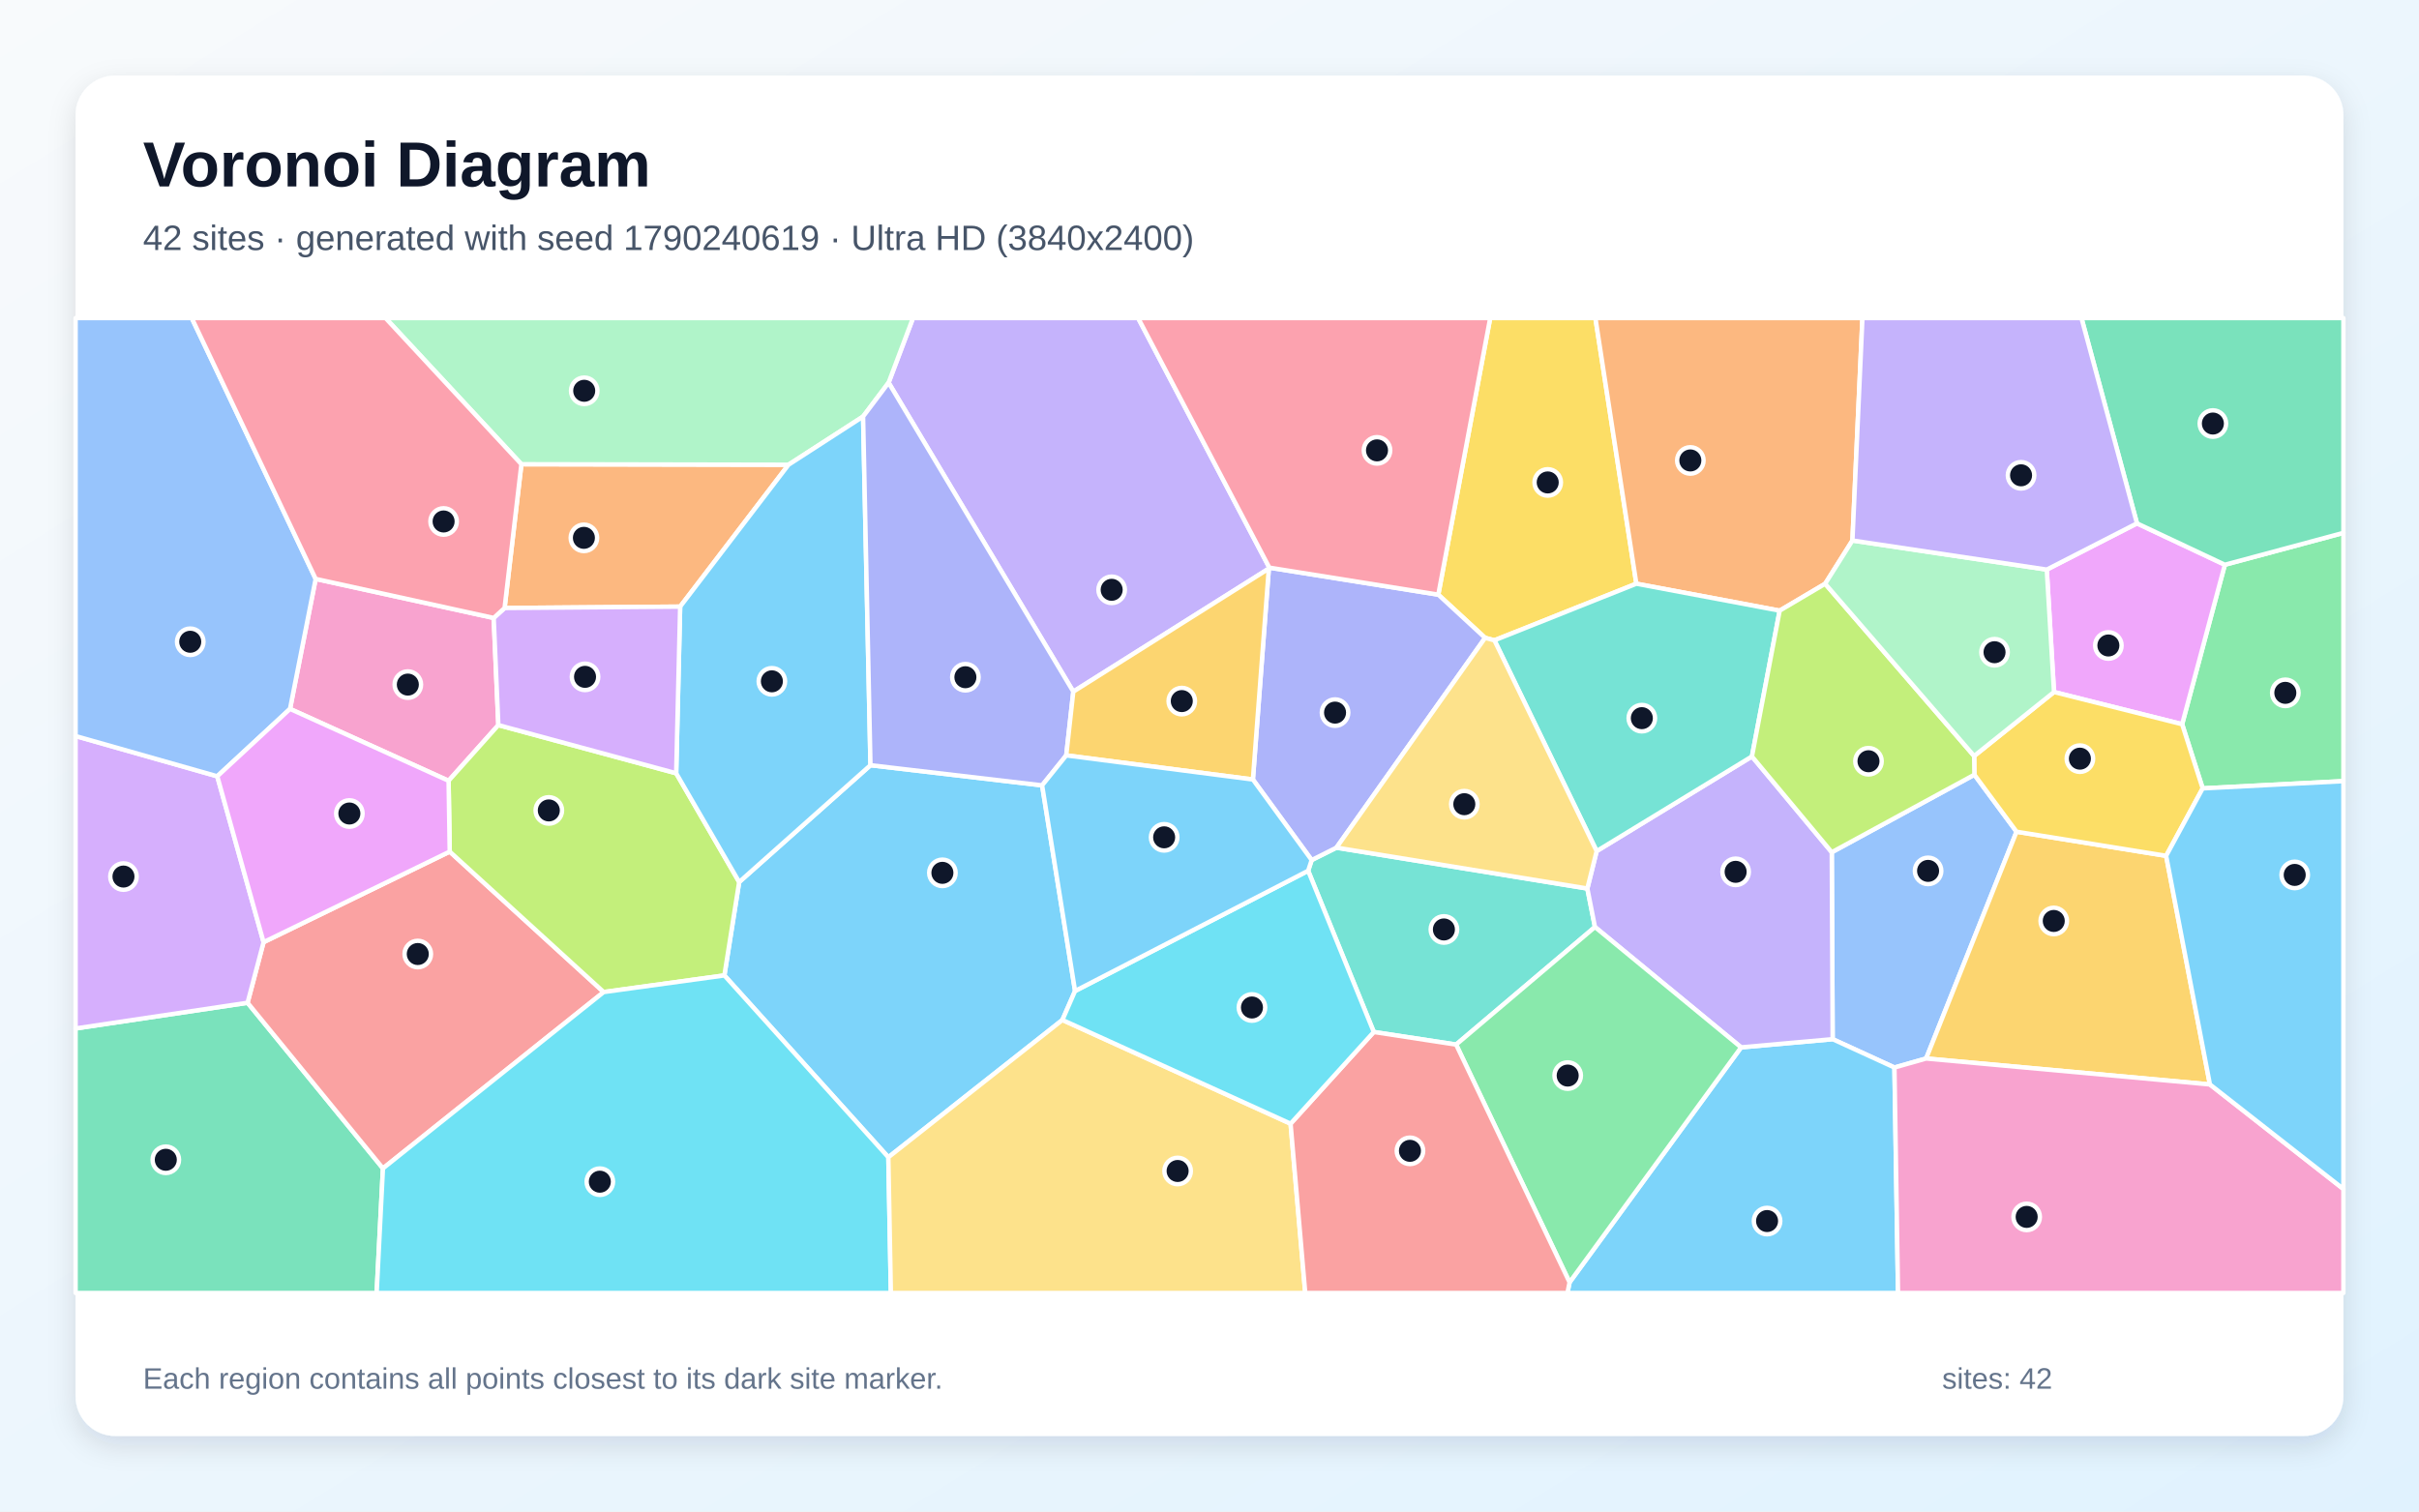
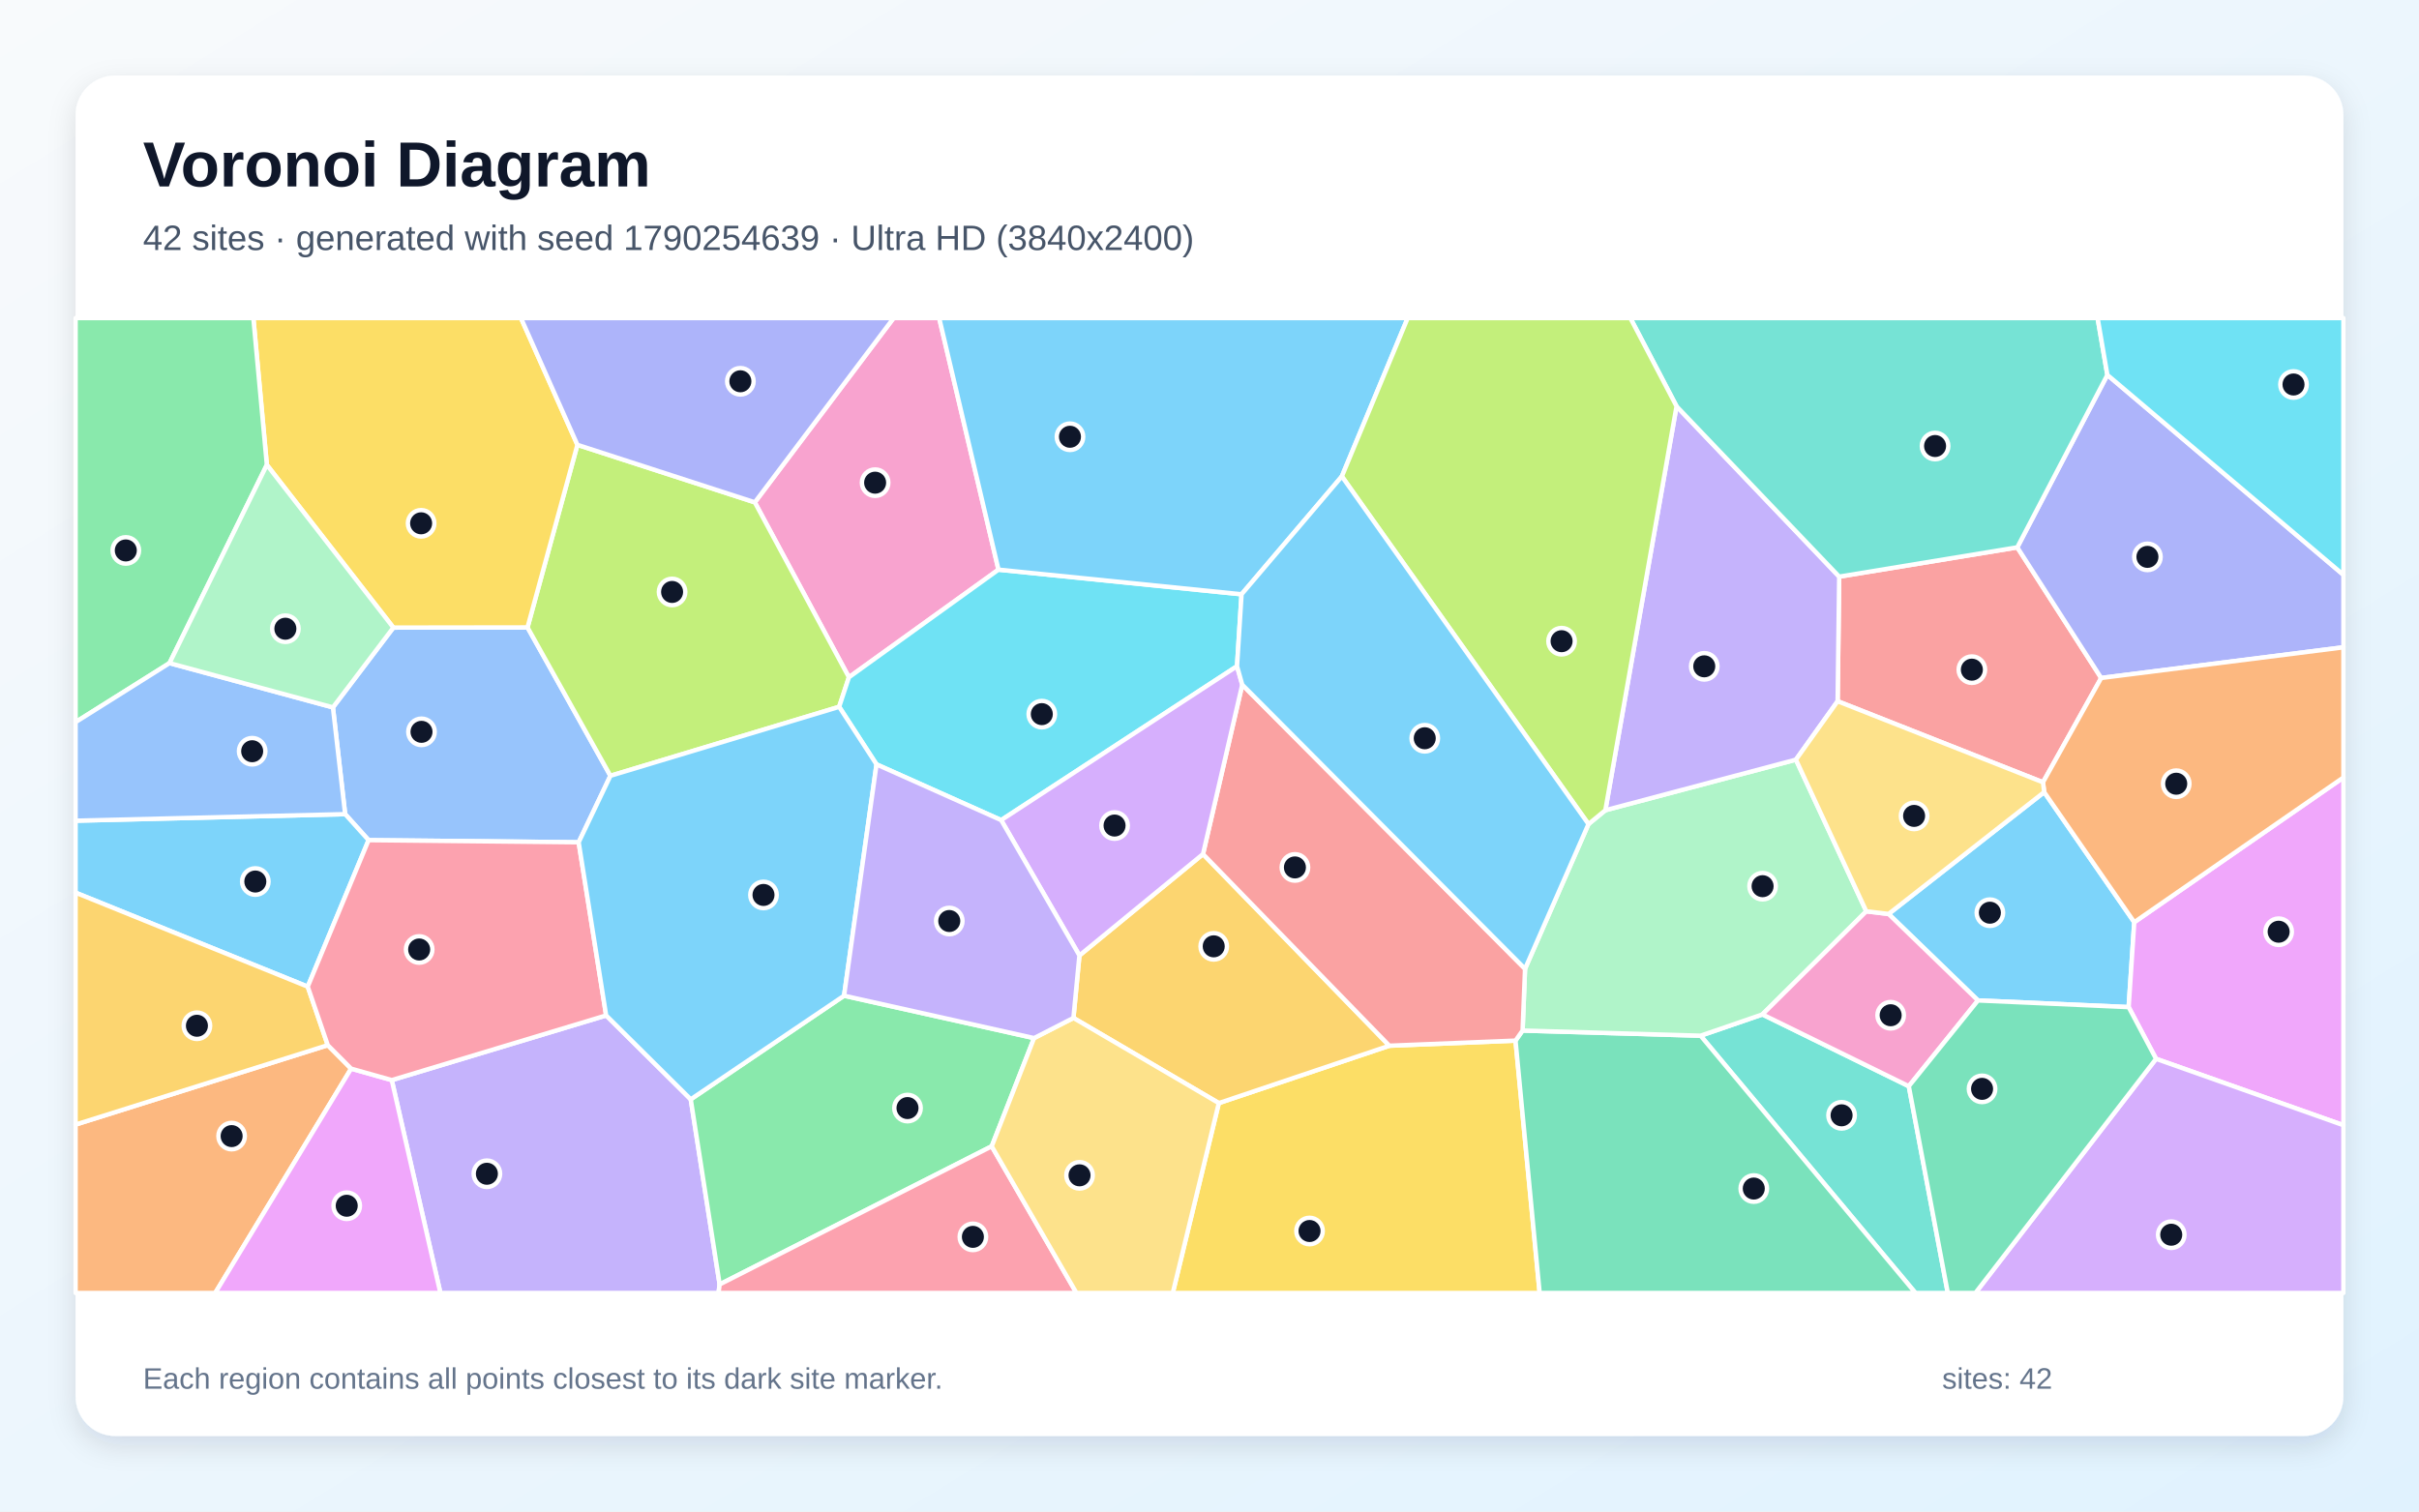
<svg xmlns="http://www.w3.org/2000/svg" width="3840" height="2400" viewBox="0 0 3840 2400" role="img" aria-labelledby="title description">
  <defs>
    <linearGradient id="background" x1="0" y1="0" x2="1" y2="1">
      <stop stop-color="#F8FAFC" />
      <stop offset="1" stop-color="#E0F2FE" />
    </linearGradient>
    <filter id="shadow" x="-5%" y="-5%" width="110%" height="110%">
      <feDropShadow dx="0" dy="15" stdDeviation="22" flood-color="#0F172A" flood-opacity=".12" />
    </filter>
  </defs>
  <rect width="3840" height="2400" fill="url(#background)" />
  <rect x="120" y="120" width="3600" height="2160" rx="63" fill="#FFFFFF" filter="url(#shadow)" />
  <g font-family="Arial, sans-serif">
    <text x="227" y="296" font-size="101" font-weight="700" fill="#0F172A">Voronoi Diagram</text>
-     <text x="227" y="397" font-size="56" fill="#475569">42 sites · generated with seed 1790240619 · Ultra HD (3840x2400)</text>
+     <text x="227" y="397" font-size="56" fill="#475569">42 sites · generated with seed 1790254639 · Ultra HD (3840x2400)</text>
  </g>
  <g stroke="#FFFFFF" stroke-width="7" stroke-linejoin="round">
-     <polygon points="1706.6,1573.5 1686.5,1619.5 1410.2,1837.5 1149.9,1548.8 1173.4,1400.5 1381.8,1215.0 1654.3,1247.0" fill="#38BDF8" fill-opacity="0.65" />
-     <polygon points="2015.0,901.3 2014.2,902.8 1703.8,1098.2 1410.6,607.6 1449.3,505.0 1806.7,505.0" fill="#A78BFA" fill-opacity="0.65" />
-     <polygon points="783.7,981.2 791.1,1151.3 712.1,1239.7 460.4,1125.6 501.1,919.2" fill="#F472B6" fill-opacity="0.65" />
-     <polygon points="1079.7,963.2 801.0,965.4 827.7,737.1 1251.7,737.9" fill="#FB923C" fill-opacity="0.65" />
-     <polygon points="2597.6,926.8 2372.3,1016.7 2357.5,1012.8 2283.2,944.2 2365.6,505.0 2532.6,505.0" fill="#FACC15" fill-opacity="0.65" />
-     <polygon points="3496.6,1251.8 3464.0,1149.9 3531.8,896.7 3720.0,846.1 3720.0,1240.3" fill="#4ADE80" fill-opacity="0.65" />
-     <polygon points="2519.8,1410.8 2531.9,1471.9 2311.5,1658.6 2180.8,1638.6 2076.6,1382.6 2082.2,1365.6 2121.5,1345.9" fill="#2DD4BF" fill-opacity="0.65" />
-     <polygon points="3007.3,1695.0 2909.2,1650.0 2907.8,1353.2 3134.2,1230.1 3201.1,1320.6 3057.6,1680.7" fill="#60A5FA" fill-opacity="0.65" />
-     <polygon points="3260.6,1098.8 3249.1,904.4 3392.3,831.0 3531.8,896.7 3464.0,1149.9" fill="#E879F9" fill-opacity="0.65" />
-     <polygon points="120.0,1633.0 393.0,1592.2 607.9,1855.2 597.9,2053.0 120.0,2053.0" fill="#34D399" fill-opacity="0.65" />
-     <polygon points="607.9,1855.2 393.0,1592.2 418.4,1496.0 713.9,1352.2 958.3,1575.2" fill="#F87171" fill-opacity="0.65" />
-     <polygon points="2121.5,1345.9 2082.2,1365.6 1988.9,1237.7 2014.2,902.8 2015.0,901.3 2283.2,944.2 2357.5,1012.8" fill="#818CF8" fill-opacity="0.65" />
-     <polygon points="3508.1,1721.9 3057.6,1680.7 3201.1,1320.6 3438.6,1358.9" fill="#FBBF24" fill-opacity="0.65" />
-     <polygon points="958.3,1575.2 713.9,1352.2 712.1,1239.7 791.1,1151.3 1073.4,1227.8 1173.4,1400.5 1149.9,1548.8" fill="#A3E635" fill-opacity="0.65" />
-     <polygon points="418.4,1496.0 393.0,1592.2 120.0,1633.0 120.0,1168.7 344.9,1232.6" fill="#C084FC" fill-opacity="0.65" />
-     <polygon points="2283.2,944.2 2015.0,901.3 1806.7,505.0 2365.6,505.0" fill="#FB7185" fill-opacity="0.65" />
-     <polygon points="607.9,1855.2 958.3,1575.2 1149.9,1548.8 1410.2,1837.5 1414.2,2053.0 597.9,2053.0" fill="#22D3EE" fill-opacity="0.65" />
-     <polygon points="1410.6,607.6 1370.1,661.4 1251.7,737.9 827.7,737.1 612.0,505.0 1449.3,505.0" fill="#86EFAC" fill-opacity="0.65" />
-     <polygon points="1410.2,1837.5 1686.5,1619.5 2048.7,1784.2 2072.0,2053.0 1414.2,2053.0" fill="#FCD34D" fill-opacity="0.65" />
-     <polygon points="1073.4,1227.8 1079.7,963.2 1251.7,737.9 1370.1,661.4 1381.8,1215.0 1173.4,1400.5" fill="#38BDF8" fill-opacity="0.65" />
-     <polygon points="2491.6,2036.1 2763.9,1663.0 2909.2,1650.0 3007.3,1695.0 3013.0,2053.0 2488.2,2053.0" fill="#38BDF8" fill-opacity="0.65" />
-     <polygon points="2763.9,1663.0 2531.9,1471.9 2519.8,1410.8 2534.6,1351.4 2781.1,1201.1 2907.8,1353.2 2909.2,1650.0" fill="#A78BFA" fill-opacity="0.65" />
-     <polygon points="3007.3,1695.0 3057.6,1680.7 3508.1,1721.9 3720.0,1887.9 3720.0,2053.0 3013.0,2053.0" fill="#F472B6" fill-opacity="0.65" />
-     <polygon points="2940.6,858.2 2897.3,926.9 2825.1,969.6 2597.6,926.8 2532.6,505.0 2956.5,505.0" fill="#FB923C" fill-opacity="0.65" />
-     <polygon points="3438.6,1358.9 3201.1,1320.6 3134.2,1230.1 3133.8,1200.4 3260.6,1098.8 3464.0,1149.9 3496.6,1251.8" fill="#FACC15" fill-opacity="0.65" />
-     <polygon points="2311.5,1658.6 2531.9,1471.9 2763.9,1663.0 2491.6,2036.1" fill="#4ADE80" fill-opacity="0.65" />
-     <polygon points="2825.1,969.6 2781.1,1201.1 2534.6,1351.4 2372.3,1016.7 2597.6,926.8" fill="#2DD4BF" fill-opacity="0.65" />
-     <polygon points="344.9,1232.6 120.0,1168.7 120.0,505.0 304.4,505.0 501.1,919.2 460.4,1125.6" fill="#60A5FA" fill-opacity="0.65" />
-     <polygon points="713.9,1352.2 418.4,1496.0 344.9,1232.6 460.4,1125.6 712.1,1239.7" fill="#E879F9" fill-opacity="0.65" />
-     <polygon points="3531.8,896.7 3392.3,831.0 3304.2,505.0 3720.0,505.0 3720.0,846.1" fill="#34D399" fill-opacity="0.65" />
-     <polygon points="2048.7,1784.2 2180.8,1638.6 2311.5,1658.6 2491.6,2036.1 2488.2,2053.0 2072.0,2053.0" fill="#F87171" fill-opacity="0.65" />
-     <polygon points="1370.1,661.4 1410.6,607.6 1703.8,1098.2 1692.6,1199.4 1654.3,1247.0 1381.8,1215.0" fill="#818CF8" fill-opacity="0.65" />
-     <polygon points="1988.9,1237.7 1692.6,1199.4 1703.8,1098.2 2014.2,902.8" fill="#FBBF24" fill-opacity="0.65" />
-     <polygon points="2825.1,969.6 2897.3,926.9 3133.8,1200.4 3134.2,1230.1 2907.8,1353.2 2781.1,1201.1" fill="#A3E635" fill-opacity="0.65" />
-     <polygon points="1073.4,1227.8 791.1,1151.3 783.7,981.2 801.0,965.4 1079.7,963.2" fill="#C084FC" fill-opacity="0.65" />
-     <polygon points="827.7,737.1 801.0,965.4 783.7,981.2 501.1,919.2 304.4,505.0 612.0,505.0" fill="#FB7185" fill-opacity="0.65" />
-     <polygon points="2048.7,1784.2 1686.5,1619.5 1706.6,1573.5 2076.6,1382.6 2180.8,1638.6" fill="#22D3EE" fill-opacity="0.65" />
-     <polygon points="3249.1,904.4 3260.6,1098.8 3133.8,1200.4 2897.3,926.9 2940.6,858.2" fill="#86EFAC" fill-opacity="0.65" />
-     <polygon points="2534.6,1351.4 2519.8,1410.8 2121.5,1345.9 2357.5,1012.8 2372.3,1016.7" fill="#FCD34D" fill-opacity="0.65" />
-     <polygon points="3508.1,1721.9 3438.6,1358.9 3496.6,1251.8 3720.0,1240.3 3720.0,1887.9" fill="#38BDF8" fill-opacity="0.65" />
-     <polygon points="1706.6,1573.5 1654.3,1247.0 1692.6,1199.4 1988.9,1237.7 2082.2,1365.6 2076.6,1382.6" fill="#38BDF8" fill-opacity="0.65" />
-     <polygon points="3392.3,831.0 3249.1,904.4 2940.6,858.2 2956.5,505.0 3304.2,505.0" fill="#A78BFA" fill-opacity="0.65" />
+     <polygon points="3139.9,1588.5 2998.0,1451.2 3245.0,1257.7 3388.0,1464.3 3379.1,1599.1" fill="#38BDF8" fill-opacity="0.65" />
+     <polygon points="621.9,1715.0 962.2,1612.3 1096.5,1745.5 1142.4,2039.4 1140.6,2053.0 699.1,2053.0" fill="#A78BFA" fill-opacity="0.65" />
+     <polygon points="1585.0,904.5 1347.6,1075.4 1198.2,797.6 1418.5,505.0 1490.9,505.0" fill="#F472B6" fill-opacity="0.65" />
+     <polygon points="120.0,1785.6 520.3,1659.5 557.4,1696.8 341.6,2053.0 120.0,2053.0" fill="#FB923C" fill-opacity="0.65" />
+     <polygon points="1934.8,1751.5 2205.5,1660.4 2405.8,1652.3 2444.1,2053.0 1861.7,2053.0" fill="#FACC15" fill-opacity="0.65" />
+     <polygon points="1641.5,1648.3 1574.3,1820.1 1142.4,2039.4 1096.5,1745.5 1339.9,1581.0" fill="#4ADE80" fill-opacity="0.65" />
+     <polygon points="2699.6,1644.5 2797.7,1610.7 3030.1,1724.7 3092.0,2053.0 3040.7,2053.0" fill="#2DD4BF" fill-opacity="0.65" />
+     <polygon points="528.5,1123.2 624.4,996.5 837.4,996.2 969.0,1231.8 918.6,1337.4 585.1,1334.0 547.9,1292.7" fill="#60A5FA" fill-opacity="0.65" />
+     <polygon points="3422.6,1681.2 3379.1,1599.1 3388.0,1464.3 3720.0,1234.5 3720.0,1786.6" fill="#E879F9" fill-opacity="0.65" />
+     <polygon points="2405.8,1652.3 2417.0,1636.3 2699.6,1644.5 3040.7,2053.0 2444.1,2053.0" fill="#34D399" fill-opacity="0.65" />
+     <polygon points="3202.3,869.1 3335.5,1076.5 3243.1,1242.1 2917.1,1113.4 2919.6,915.6" fill="#F87171" fill-opacity="0.65" />
+     <polygon points="3335.5,1076.5 3202.3,869.1 3345.3,595.3 3720.0,912.7 3720.0,1027.8" fill="#818CF8" fill-opacity="0.65" />
+     <polygon points="1713.5,1517.1 1909.7,1356.1 2205.5,1660.4 1934.8,1751.5 1704.0,1616.3" fill="#FBBF24" fill-opacity="0.65" />
+     <polygon points="1198.2,797.6 1347.6,1075.4 1332.1,1122.3 969.0,1231.8 837.4,996.2 916.6,706.3" fill="#A3E635" fill-opacity="0.65" />
+     <polygon points="3422.6,1681.2 3720.0,1786.6 3720.0,2053.0 3135.8,2053.0" fill="#C084FC" fill-opacity="0.65" />
+     <polygon points="1142.4,2039.4 1574.3,1820.1 1708.8,2053.0 1140.6,2053.0" fill="#FB7185" fill-opacity="0.65" />
+     <polygon points="1970.9,943.6 1963.7,1057.8 1589.3,1302.2 1391.4,1213.7 1332.1,1122.3 1347.6,1075.4 1585.0,904.5" fill="#22D3EE" fill-opacity="0.65" />
+     <polygon points="2962.6,1447.0 2797.7,1610.7 2699.6,1644.5 2417.0,1636.3 2420.9,1538.3 2521.6,1308.5 2548.4,1286.5 2850.9,1206.2" fill="#86EFAC" fill-opacity="0.65" />
+     <polygon points="1574.3,1820.1 1641.5,1648.3 1704.0,1616.3 1934.8,1751.5 1861.7,2053.0 1708.8,2053.0" fill="#FCD34D" fill-opacity="0.65" />
+     <polygon points="547.9,1292.7 585.1,1334.0 488.5,1566.6 120.0,1417.4 120.0,1303.1" fill="#38BDF8" fill-opacity="0.65" />
+     <polygon points="2130.1,756.4 1970.9,943.6 1585.0,904.5 1490.9,505.0 2234.6,505.0" fill="#38BDF8" fill-opacity="0.65" />
+     <polygon points="2850.9,1206.2 2548.4,1286.5 2661.4,645.1 2919.6,915.6 2917.1,1113.4" fill="#A78BFA" fill-opacity="0.65" />
+     <polygon points="3030.1,1724.7 2797.7,1610.7 2962.6,1447.0 2998.0,1451.2 3139.9,1588.5" fill="#F472B6" fill-opacity="0.65" />
+     <polygon points="3388.0,1464.3 3245.0,1257.7 3243.1,1242.1 3335.5,1076.5 3720.0,1027.8 3720.0,1234.5" fill="#FB923C" fill-opacity="0.65" />
+     <polygon points="916.6,706.3 837.4,996.2 624.4,996.5 423.6,738.1 402.2,505.0 827.0,505.0" fill="#FACC15" fill-opacity="0.65" />
+     <polygon points="423.6,738.1 269.1,1052.9 120.0,1146.6 120.0,505.0 402.2,505.0" fill="#4ADE80" fill-opacity="0.65" />
+     <polygon points="3345.3,595.3 3202.3,869.1 2919.6,915.6 2661.4,645.1 2588.1,505.0 3329.8,505.0" fill="#2DD4BF" fill-opacity="0.65" />
+     <polygon points="269.1,1052.9 528.5,1123.2 547.9,1292.7 120.0,1303.1 120.0,1146.6" fill="#60A5FA" fill-opacity="0.65" />
+     <polygon points="557.4,1696.8 621.9,1715.0 699.1,2053.0 341.6,2053.0" fill="#E879F9" fill-opacity="0.65" />
+     <polygon points="3030.1,1724.7 3139.9,1588.5 3379.1,1599.1 3422.6,1681.2 3135.8,2053.0 3092.0,2053.0" fill="#34D399" fill-opacity="0.65" />
+     <polygon points="2420.9,1538.3 2417.0,1636.3 2405.8,1652.3 2205.5,1660.4 1909.7,1356.1 1972.0,1087.2" fill="#F87171" fill-opacity="0.65" />
+     <polygon points="1198.2,797.6 916.6,706.3 827.0,505.0 1418.5,505.0" fill="#818CF8" fill-opacity="0.65" />
+     <polygon points="520.3,1659.5 120.0,1785.6 120.0,1417.4 488.5,1566.6" fill="#FBBF24" fill-opacity="0.65" />
+     <polygon points="2661.4,645.1 2548.4,1286.5 2521.6,1308.5 2130.1,756.4 2234.6,505.0 2588.1,505.0" fill="#A3E635" fill-opacity="0.65" />
+     <polygon points="1589.3,1302.2 1963.7,1057.8 1972.0,1087.2 1909.7,1356.1 1713.5,1517.1" fill="#C084FC" fill-opacity="0.65" />
+     <polygon points="488.5,1566.6 585.1,1334.0 918.6,1337.4 962.2,1612.3 621.9,1715.0 557.4,1696.8 520.3,1659.5" fill="#FB7185" fill-opacity="0.65" />
+     <polygon points="3345.3,595.3 3329.8,505.0 3720.0,505.0 3720.0,912.7" fill="#22D3EE" fill-opacity="0.65" />
+     <polygon points="269.1,1052.9 423.6,738.1 624.4,996.5 528.5,1123.2" fill="#86EFAC" fill-opacity="0.65" />
+     <polygon points="2962.6,1447.0 2850.9,1206.2 2917.1,1113.4 3243.1,1242.1 3245.0,1257.7 2998.0,1451.2" fill="#FCD34D" fill-opacity="0.65" />
+     <polygon points="2521.6,1308.5 2420.9,1538.3 1972.0,1087.2 1963.7,1057.8 1970.9,943.6 2130.1,756.4" fill="#38BDF8" fill-opacity="0.65" />
+     <polygon points="1391.4,1213.7 1339.9,1581.0 1096.5,1745.5 962.2,1612.3 918.6,1337.4 969.0,1231.8 1332.1,1122.3" fill="#38BDF8" fill-opacity="0.65" />
+     <polygon points="1391.4,1213.7 1589.3,1302.2 1713.5,1517.1 1704.0,1616.3 1641.5,1648.3 1339.9,1581.0" fill="#A78BFA" fill-opacity="0.65" />
  </g>
  <g>
-     <circle cx="1496.0" cy="1385.9" r="21" fill="#0F172A" stroke="#FFFFFF" stroke-width="7" />
-     <circle cx="1764.7" cy="936.5" r="21" fill="#0F172A" stroke="#FFFFFF" stroke-width="7" />
-     <circle cx="647.4" cy="1087.0" r="21" fill="#0F172A" stroke="#FFFFFF" stroke-width="7" />
-     <circle cx="926.9" cy="854.0" r="21" fill="#0F172A" stroke="#FFFFFF" stroke-width="7" />
-     <circle cx="2456.9" cy="766.0" r="21" fill="#0F172A" stroke="#FFFFFF" stroke-width="7" />
-     <circle cx="3627.8" cy="1100.1" r="21" fill="#0F172A" stroke="#FFFFFF" stroke-width="7" />
-     <circle cx="2292.1" cy="1475.8" r="21" fill="#0F172A" stroke="#FFFFFF" stroke-width="7" />
-     <circle cx="3060.7" cy="1382.8" r="21" fill="#0F172A" stroke="#FFFFFF" stroke-width="7" />
-     <circle cx="3346.9" cy="1024.9" r="21" fill="#0F172A" stroke="#FFFFFF" stroke-width="7" />
-     <circle cx="263.2" cy="1841.5" r="21" fill="#0F172A" stroke="#FFFFFF" stroke-width="7" />
-     <circle cx="663.2" cy="1514.8" r="21" fill="#0F172A" stroke="#FFFFFF" stroke-width="7" />
-     <circle cx="2119.3" cy="1131.5" r="21" fill="#0F172A" stroke="#FFFFFF" stroke-width="7" />
-     <circle cx="3260.2" cy="1462.3" r="21" fill="#0F172A" stroke="#FFFFFF" stroke-width="7" />
-     <circle cx="871.2" cy="1286.8" r="21" fill="#0F172A" stroke="#FFFFFF" stroke-width="7" />
-     <circle cx="196.0" cy="1391.8" r="21" fill="#0F172A" stroke="#FFFFFF" stroke-width="7" />
-     <circle cx="2185.9" cy="715.1" r="21" fill="#0F172A" stroke="#FFFFFF" stroke-width="7" />
-     <circle cx="952.2" cy="1876.3" r="21" fill="#0F172A" stroke="#FFFFFF" stroke-width="7" />
-     <circle cx="927.4" cy="620.5" r="21" fill="#0F172A" stroke="#FFFFFF" stroke-width="7" />
-     <circle cx="1869.4" cy="1859.3" r="21" fill="#0F172A" stroke="#FFFFFF" stroke-width="7" />
-     <circle cx="1225.3" cy="1081.8" r="21" fill="#0F172A" stroke="#FFFFFF" stroke-width="7" />
-     <circle cx="2805.1" cy="1938.8" r="21" fill="#0F172A" stroke="#FFFFFF" stroke-width="7" />
-     <circle cx="2755.2" cy="1384.3" r="21" fill="#0F172A" stroke="#FFFFFF" stroke-width="7" />
-     <circle cx="3217.2" cy="1932.2" r="21" fill="#0F172A" stroke="#FFFFFF" stroke-width="7" />
-     <circle cx="2683.3" cy="731.1" r="21" fill="#0F172A" stroke="#FFFFFF" stroke-width="7" />
-     <circle cx="3301.7" cy="1204.6" r="21" fill="#0F172A" stroke="#FFFFFF" stroke-width="7" />
-     <circle cx="2488.6" cy="1707.8" r="21" fill="#0F172A" stroke="#FFFFFF" stroke-width="7" />
-     <circle cx="2606.3" cy="1140.3" r="21" fill="#0F172A" stroke="#FFFFFF" stroke-width="7" />
-     <circle cx="302.0" cy="1019.0" r="21" fill="#0F172A" stroke="#FFFFFF" stroke-width="7" />
-     <circle cx="554.6" cy="1291.7" r="21" fill="#0F172A" stroke="#FFFFFF" stroke-width="7" />
-     <circle cx="3512.8" cy="672.5" r="21" fill="#0F172A" stroke="#FFFFFF" stroke-width="7" />
-     <circle cx="2238.2" cy="1827.3" r="21" fill="#0F172A" stroke="#FFFFFF" stroke-width="7" />
-     <circle cx="1532.5" cy="1075.3" r="21" fill="#0F172A" stroke="#FFFFFF" stroke-width="7" />
-     <circle cx="1876.0" cy="1113.2" r="21" fill="#0F172A" stroke="#FFFFFF" stroke-width="7" />
-     <circle cx="2966.1" cy="1208.7" r="21" fill="#0F172A" stroke="#FFFFFF" stroke-width="7" />
-     <circle cx="928.7" cy="1074.7" r="21" fill="#0F172A" stroke="#FFFFFF" stroke-width="7" />
-     <circle cx="704.2" cy="828.0" r="21" fill="#0F172A" stroke="#FFFFFF" stroke-width="7" />
-     <circle cx="1987.4" cy="1599.7" r="21" fill="#0F172A" stroke="#FFFFFF" stroke-width="7" />
-     <circle cx="3166.2" cy="1035.6" r="21" fill="#0F172A" stroke="#FFFFFF" stroke-width="7" />
-     <circle cx="2324.5" cy="1276.9" r="21" fill="#0F172A" stroke="#FFFFFF" stroke-width="7" />
-     <circle cx="3642.7" cy="1389.2" r="21" fill="#0F172A" stroke="#FFFFFF" stroke-width="7" />
-     <circle cx="1848.0" cy="1329.5" r="21" fill="#0F172A" stroke="#FFFFFF" stroke-width="7" />
-     <circle cx="3208.3" cy="754.7" r="21" fill="#0F172A" stroke="#FFFFFF" stroke-width="7" />
+     <circle cx="3158.8" cy="1449.2" r="21" fill="#0F172A" stroke="#FFFFFF" stroke-width="7" />
+     <circle cx="772.9" cy="1863.7" r="21" fill="#0F172A" stroke="#FFFFFF" stroke-width="7" />
+     <circle cx="1389.2" cy="766.4" r="21" fill="#0F172A" stroke="#FFFFFF" stroke-width="7" />
+     <circle cx="367.7" cy="1803.9" r="21" fill="#0F172A" stroke="#FFFFFF" stroke-width="7" />
+     <circle cx="2078.8" cy="1954.6" r="21" fill="#0F172A" stroke="#FFFFFF" stroke-width="7" />
+     <circle cx="1440.6" cy="1759.4" r="21" fill="#0F172A" stroke="#FFFFFF" stroke-width="7" />
+     <circle cx="2923.4" cy="1770.9" r="21" fill="#0F172A" stroke="#FFFFFF" stroke-width="7" />
+     <circle cx="669.1" cy="1162.0" r="21" fill="#0F172A" stroke="#FFFFFF" stroke-width="7" />
+     <circle cx="3617.2" cy="1479.4" r="21" fill="#0F172A" stroke="#FFFFFF" stroke-width="7" />
+     <circle cx="2784.0" cy="1887.2" r="21" fill="#0F172A" stroke="#FFFFFF" stroke-width="7" />
+     <circle cx="3130.2" cy="1063.3" r="21" fill="#0F172A" stroke="#FFFFFF" stroke-width="7" />
+     <circle cx="3408.9" cy="884.2" r="21" fill="#0F172A" stroke="#FFFFFF" stroke-width="7" />
+     <circle cx="1926.7" cy="1502.6" r="21" fill="#0F172A" stroke="#FFFFFF" stroke-width="7" />
+     <circle cx="1066.9" cy="939.9" r="21" fill="#0F172A" stroke="#FFFFFF" stroke-width="7" />
+     <circle cx="3446.7" cy="1960.5" r="21" fill="#0F172A" stroke="#FFFFFF" stroke-width="7" />
+     <circle cx="1544.4" cy="1963.9" r="21" fill="#0F172A" stroke="#FFFFFF" stroke-width="7" />
+     <circle cx="1653.8" cy="1133.9" r="21" fill="#0F172A" stroke="#FFFFFF" stroke-width="7" />
+     <circle cx="2798.0" cy="1407.1" r="21" fill="#0F172A" stroke="#FFFFFF" stroke-width="7" />
+     <circle cx="1713.7" cy="1866.2" r="21" fill="#0F172A" stroke="#FFFFFF" stroke-width="7" />
+     <circle cx="405.3" cy="1399.7" r="21" fill="#0F172A" stroke="#FFFFFF" stroke-width="7" />
+     <circle cx="1698.5" cy="693.5" r="21" fill="#0F172A" stroke="#FFFFFF" stroke-width="7" />
+     <circle cx="2705.4" cy="1058.0" r="21" fill="#0F172A" stroke="#FFFFFF" stroke-width="7" />
+     <circle cx="3001.3" cy="1612.0" r="21" fill="#0F172A" stroke="#FFFFFF" stroke-width="7" />
+     <circle cx="3454.6" cy="1244.4" r="21" fill="#0F172A" stroke="#FFFFFF" stroke-width="7" />
+     <circle cx="668.5" cy="830.9" r="21" fill="#0F172A" stroke="#FFFFFF" stroke-width="7" />
+     <circle cx="199.7" cy="874.0" r="21" fill="#0F172A" stroke="#FFFFFF" stroke-width="7" />
+     <circle cx="3071.8" cy="708.2" r="21" fill="#0F172A" stroke="#FFFFFF" stroke-width="7" />
+     <circle cx="400.3" cy="1192.8" r="21" fill="#0F172A" stroke="#FFFFFF" stroke-width="7" />
+     <circle cx="550.4" cy="1914.5" r="21" fill="#0F172A" stroke="#FFFFFF" stroke-width="7" />
+     <circle cx="3146.4" cy="1728.9" r="21" fill="#0F172A" stroke="#FFFFFF" stroke-width="7" />
+     <circle cx="2055.6" cy="1377.3" r="21" fill="#0F172A" stroke="#FFFFFF" stroke-width="7" />
+     <circle cx="1175.3" cy="605.4" r="21" fill="#0F172A" stroke="#FFFFFF" stroke-width="7" />
+     <circle cx="312.6" cy="1628.7" r="21" fill="#0F172A" stroke="#FFFFFF" stroke-width="7" />
+     <circle cx="2478.9" cy="1018.1" r="21" fill="#0F172A" stroke="#FFFFFF" stroke-width="7" />
+     <circle cx="1769.3" cy="1310.8" r="21" fill="#0F172A" stroke="#FFFFFF" stroke-width="7" />
+     <circle cx="665.4" cy="1507.6" r="21" fill="#0F172A" stroke="#FFFFFF" stroke-width="7" />
+     <circle cx="3640.8" cy="610.5" r="21" fill="#0F172A" stroke="#FFFFFF" stroke-width="7" />
+     <circle cx="453.0" cy="998.3" r="21" fill="#0F172A" stroke="#FFFFFF" stroke-width="7" />
+     <circle cx="3038.5" cy="1295.5" r="21" fill="#0F172A" stroke="#FFFFFF" stroke-width="7" />
+     <circle cx="2261.7" cy="1172.2" r="21" fill="#0F172A" stroke="#FFFFFF" stroke-width="7" />
+     <circle cx="1212.0" cy="1421.0" r="21" fill="#0F172A" stroke="#FFFFFF" stroke-width="7" />
+     <circle cx="1506.9" cy="1462.4" r="21" fill="#0F172A" stroke="#FFFFFF" stroke-width="7" />
  </g>
  <g font-family="Arial, sans-serif" font-size="47" fill="#64748B">
    <text x="227" y="2205">Each region contains all points closest to its dark site marker.</text>
    <text x="3083" y="2205">sites: 42</text>
  </g>
</svg>
